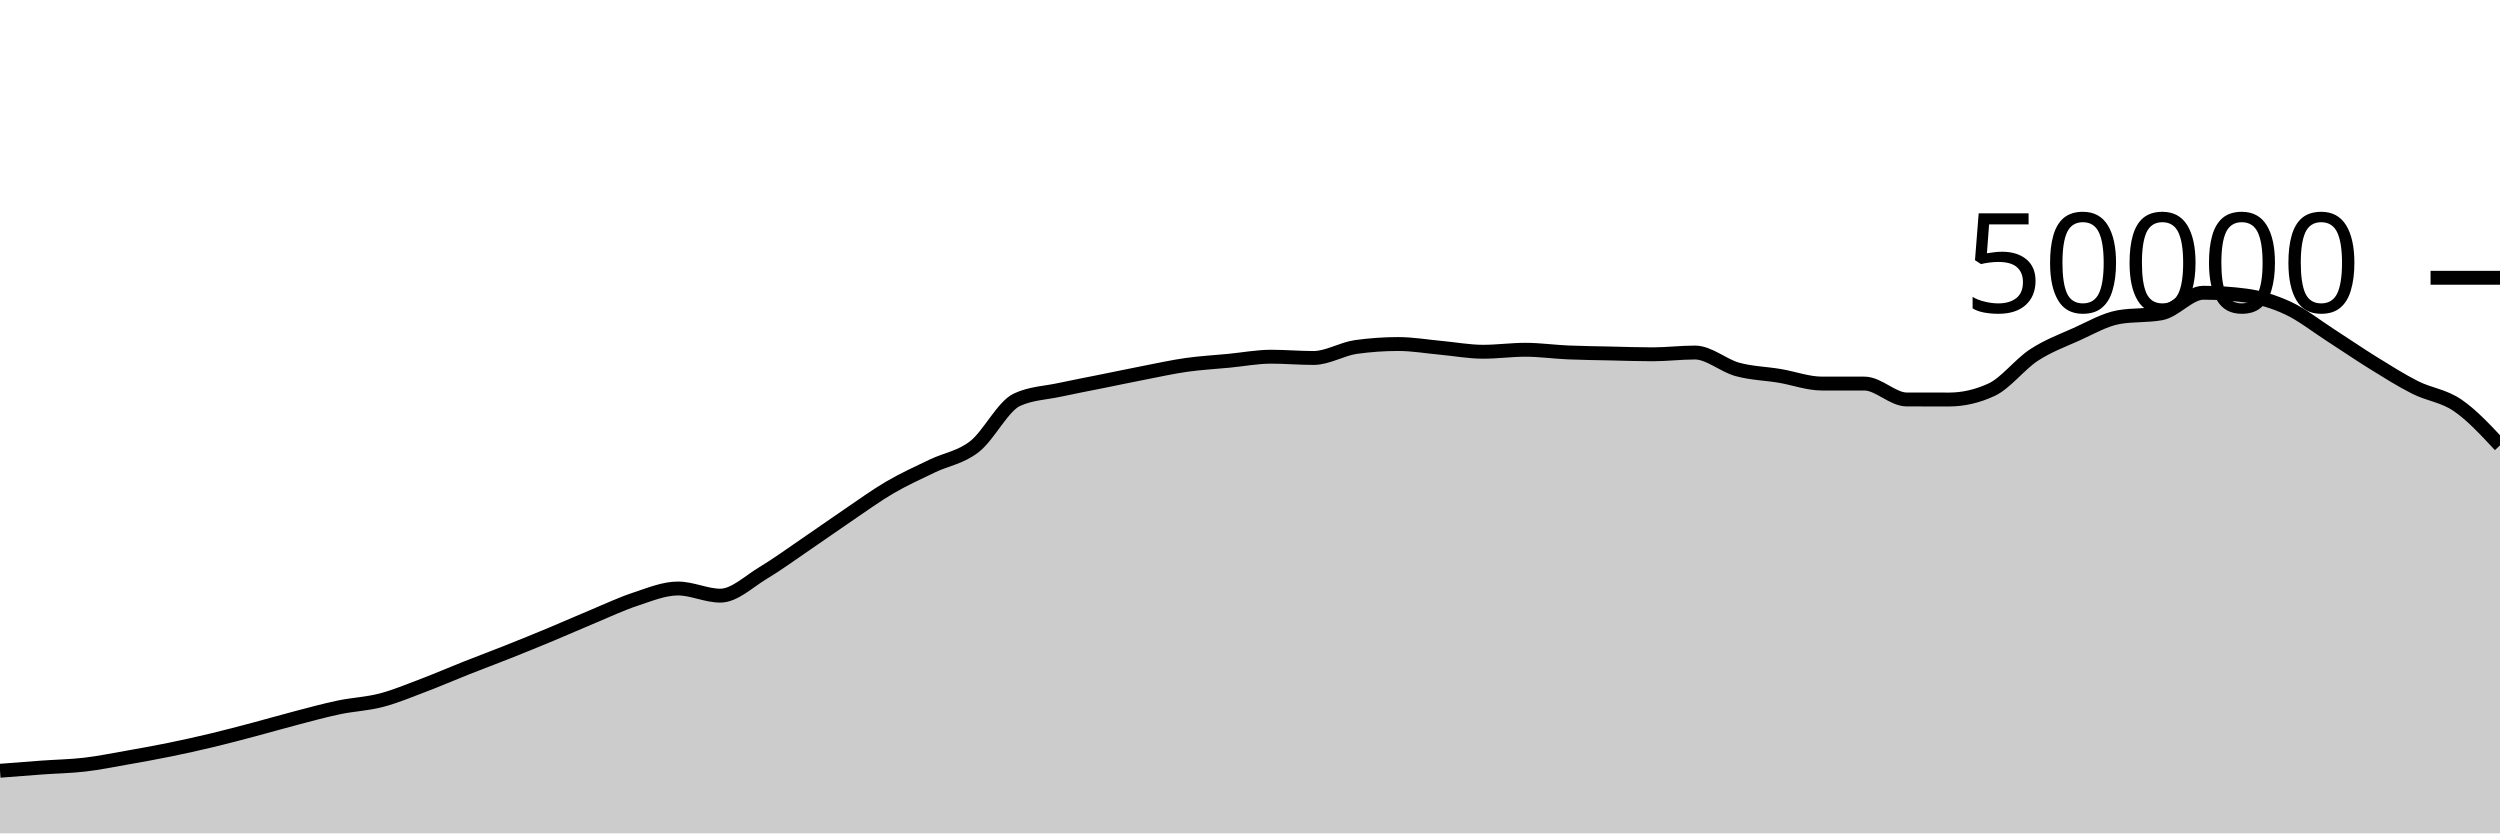
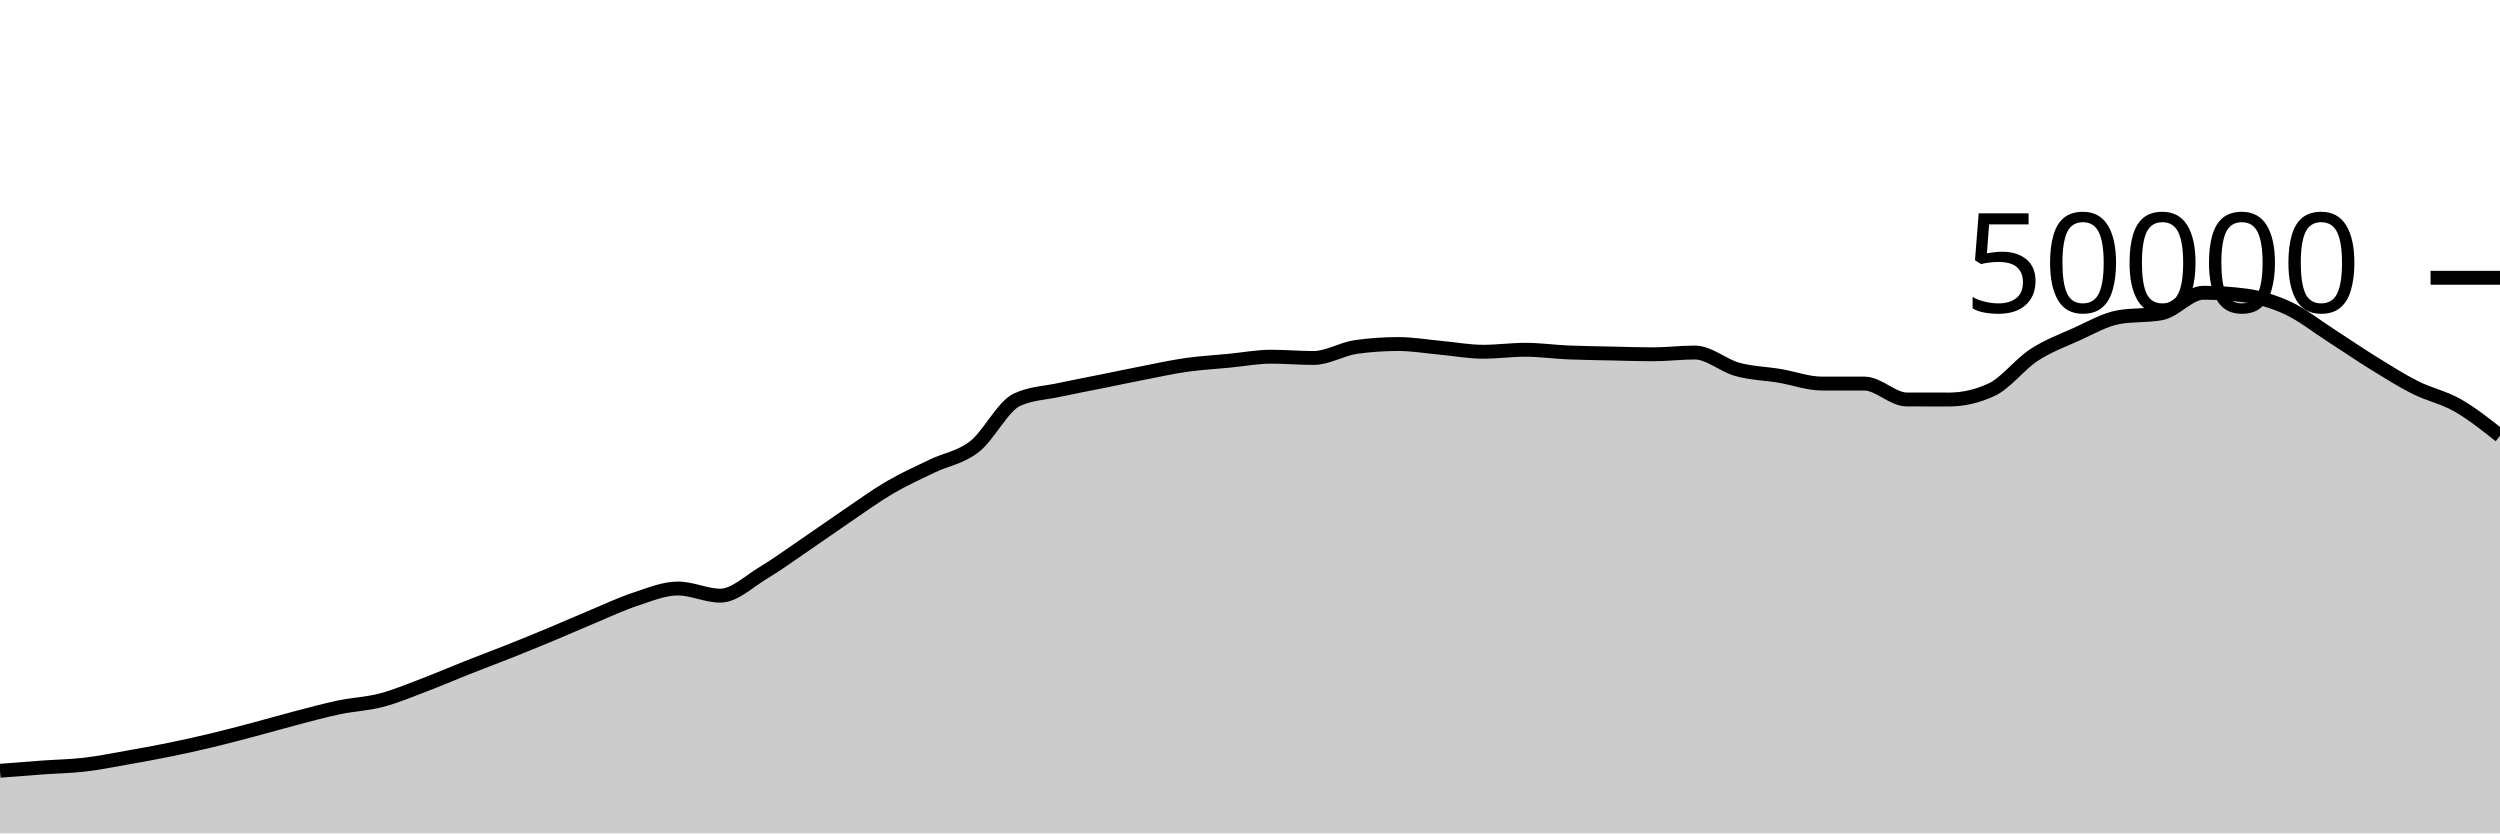
<svg xmlns="http://www.w3.org/2000/svg" viewBox="0 0 180 60">
  <g transform="translate(0,20)">
-     <path class="area" fill="rgba(0, 0, 0, 0.2)" d="M0,35.494C1.017,35.414,2.034,35.333,3.051,35.26C4.068,35.187,5.085,35.171,6.102,35.053C7.119,34.934,8.136,34.727,9.153,34.548C10.169,34.369,11.186,34.186,12.203,33.978C13.22,33.771,14.237,33.546,15.254,33.302C16.271,33.059,17.288,32.788,18.305,32.519C19.322,32.25,20.339,31.953,21.356,31.688C22.373,31.423,23.39,31.143,24.407,30.93C25.424,30.718,26.441,30.68,27.458,30.414C28.475,30.147,29.492,29.719,30.508,29.334C31.525,28.948,32.542,28.505,33.559,28.102C34.576,27.7,35.593,27.321,36.61,26.917C37.627,26.512,38.644,26.099,39.661,25.675C40.678,25.252,41.695,24.799,42.712,24.376C43.729,23.953,44.746,23.47,45.763,23.136C46.78,22.802,47.797,22.372,48.814,22.372C49.831,22.372,50.847,22.887,51.864,22.887C52.881,22.887,53.898,21.882,54.915,21.272C55.932,20.662,56.949,19.918,57.966,19.226C58.983,18.535,60,17.811,61.017,17.122C62.034,16.434,63.051,15.691,64.068,15.096C65.085,14.501,66.102,14.045,67.119,13.554C68.136,13.063,69.153,12.946,70.169,12.15C71.186,11.355,72.203,9.253,73.22,8.782C74.237,8.31,75.254,8.295,76.271,8.074C77.288,7.854,78.305,7.664,79.322,7.458C80.339,7.253,81.356,7.038,82.373,6.84C83.39,6.642,84.407,6.416,85.424,6.272C86.441,6.128,87.458,6.074,88.475,5.976C89.492,5.878,90.508,5.683,91.525,5.683C92.542,5.683,93.559,5.774,94.576,5.774C95.593,5.774,96.61,5.125,97.627,4.983C98.644,4.841,99.661,4.77,100.678,4.77C101.695,4.77,102.712,4.948,103.729,5.041C104.746,5.133,105.763,5.326,106.78,5.326C107.797,5.326,108.814,5.183,109.831,5.183C110.847,5.183,111.864,5.329,112.881,5.374C113.898,5.418,114.915,5.428,115.932,5.45C116.949,5.473,117.966,5.51,118.983,5.51C120,5.51,121.017,5.382,122.034,5.382C123.051,5.382,124.068,6.315,125.085,6.595C126.102,6.875,127.119,6.892,128.136,7.062C129.153,7.233,130.169,7.617,131.186,7.617C132.203,7.617,133.22,7.617,134.237,7.617C135.254,7.617,136.271,8.761,137.288,8.762C138.305,8.764,139.322,8.765,140.339,8.765C141.356,8.765,142.373,8.53,143.39,8.061C144.407,7.591,145.424,6.229,146.441,5.565C147.458,4.9,148.475,4.528,149.492,4.073C150.508,3.618,151.525,3.016,152.542,2.834C153.559,2.653,154.576,2.743,155.593,2.562C156.61,2.38,157.627,1.078,158.644,1.078C159.661,1.078,160.678,1.145,161.695,1.278C162.712,1.412,163.729,1.715,164.746,2.19C165.763,2.666,166.78,3.476,167.797,4.13C168.814,4.783,169.831,5.485,170.847,6.114C171.864,6.742,172.881,7.388,173.898,7.9C174.915,8.412,175.932,8.489,176.949,9.184C177.966,9.879,178.983,10.974,180,12.069L180,40C178.983,40,177.966,40,176.949,40C175.932,40,174.915,40,173.898,40C172.881,40,171.864,40,170.847,40C169.831,40,168.814,40,167.797,40C166.78,40,165.763,40,164.746,40C163.729,40,162.712,40,161.695,40C160.678,40,159.661,40,158.644,40C157.627,40,156.61,40,155.593,40C154.576,40,153.559,40,152.542,40C151.525,40,150.508,40,149.492,40C148.475,40,147.458,40,146.441,40C145.424,40,144.407,40,143.39,40C142.373,40,141.356,40,140.339,40C139.322,40,138.305,40,137.288,40C136.271,40,135.254,40,134.237,40C133.22,40,132.203,40,131.186,40C130.169,40,129.153,40,128.136,40C127.119,40,126.102,40,125.085,40C124.068,40,123.051,40,122.034,40C121.017,40,120,40,118.983,40C117.966,40,116.949,40,115.932,40C114.915,40,113.898,40,112.881,40C111.864,40,110.847,40,109.831,40C108.814,40,107.797,40,106.78,40C105.763,40,104.746,40,103.729,40C102.712,40,101.695,40,100.678,40C99.661,40,98.644,40,97.627,40C96.61,40,95.593,40,94.576,40C93.559,40,92.542,40,91.525,40C90.508,40,89.492,40,88.475,40C87.458,40,86.441,40,85.424,40C84.407,40,83.39,40,82.373,40C81.356,40,80.339,40,79.322,40C78.305,40,77.288,40,76.271,40C75.254,40,74.237,40,73.22,40C72.203,40,71.186,40,70.169,40C69.153,40,68.136,40,67.119,40C66.102,40,65.085,40,64.068,40C63.051,40,62.034,40,61.017,40C60,40,58.983,40,57.966,40C56.949,40,55.932,40,54.915,40C53.898,40,52.881,40,51.864,40C50.847,40,49.831,40,48.814,40C47.797,40,46.78,40,45.763,40C44.746,40,43.729,40,42.712,40C41.695,40,40.678,40,39.661,40C38.644,40,37.627,40,36.61,40C35.593,40,34.576,40,33.559,40C32.542,40,31.525,40,30.508,40C29.492,40,28.475,40,27.458,40C26.441,40,25.424,40,24.407,40C23.39,40,22.373,40,21.356,40C20.339,40,19.322,40,18.305,40C17.288,40,16.271,40,15.254,40C14.237,40,13.22,40,12.203,40C11.186,40,10.169,40,9.153,40C8.136,40,7.119,40,6.102,40C5.085,40,4.068,40,3.051,40C2.034,40,1.017,40,0,40Z" />
-     <path class="line" stroke="black" fill="none" d="M0,35.494C1.017,35.414,2.034,35.333,3.051,35.26C4.068,35.187,5.085,35.171,6.102,35.053C7.119,34.934,8.136,34.727,9.153,34.548C10.169,34.369,11.186,34.186,12.203,33.978C13.22,33.771,14.237,33.546,15.254,33.302C16.271,33.059,17.288,32.788,18.305,32.519C19.322,32.25,20.339,31.953,21.356,31.688C22.373,31.423,23.39,31.143,24.407,30.93C25.424,30.718,26.441,30.68,27.458,30.414C28.475,30.147,29.492,29.719,30.508,29.334C31.525,28.948,32.542,28.505,33.559,28.102C34.576,27.7,35.593,27.321,36.61,26.917C37.627,26.512,38.644,26.099,39.661,25.675C40.678,25.252,41.695,24.799,42.712,24.376C43.729,23.953,44.746,23.47,45.763,23.136C46.78,22.802,47.797,22.372,48.814,22.372C49.831,22.372,50.847,22.887,51.864,22.887C52.881,22.887,53.898,21.882,54.915,21.272C55.932,20.662,56.949,19.918,57.966,19.226C58.983,18.535,60,17.811,61.017,17.122C62.034,16.434,63.051,15.691,64.068,15.096C65.085,14.501,66.102,14.045,67.119,13.554C68.136,13.063,69.153,12.946,70.169,12.15C71.186,11.355,72.203,9.253,73.22,8.782C74.237,8.31,75.254,8.295,76.271,8.074C77.288,7.854,78.305,7.664,79.322,7.458C80.339,7.253,81.356,7.038,82.373,6.84C83.39,6.642,84.407,6.416,85.424,6.272C86.441,6.128,87.458,6.074,88.475,5.976C89.492,5.878,90.508,5.683,91.525,5.683C92.542,5.683,93.559,5.774,94.576,5.774C95.593,5.774,96.61,5.125,97.627,4.983C98.644,4.841,99.661,4.77,100.678,4.77C101.695,4.77,102.712,4.948,103.729,5.041C104.746,5.133,105.763,5.326,106.78,5.326C107.797,5.326,108.814,5.183,109.831,5.183C110.847,5.183,111.864,5.329,112.881,5.374C113.898,5.418,114.915,5.428,115.932,5.45C116.949,5.473,117.966,5.51,118.983,5.51C120,5.51,121.017,5.382,122.034,5.382C123.051,5.382,124.068,6.315,125.085,6.595C126.102,6.875,127.119,6.892,128.136,7.062C129.153,7.233,130.169,7.617,131.186,7.617C132.203,7.617,133.22,7.617,134.237,7.617C135.254,7.617,136.271,8.761,137.288,8.762C138.305,8.764,139.322,8.765,140.339,8.765C141.356,8.765,142.373,8.53,143.39,8.061C144.407,7.591,145.424,6.229,146.441,5.565C147.458,4.9,148.475,4.528,149.492,4.073C150.508,3.618,151.525,3.016,152.542,2.834C153.559,2.653,154.576,2.743,155.593,2.562C156.61,2.38,157.627,1.078,158.644,1.078C159.661,1.078,160.678,1.145,161.695,1.278C162.712,1.412,163.729,1.715,164.746,2.19C165.763,2.666,166.78,3.476,167.797,4.13C168.814,4.783,169.831,5.485,170.847,6.114C171.864,6.742,172.881,7.388,173.898,7.9C174.915,8.412,175.932,8.489,176.949,9.184C177.966,9.879,178.983,10.974,180,12.069" />
+     <path class="area" fill="rgba(0, 0, 0, 0.2)" d="M0,35.494C1.017,35.414,2.034,35.333,3.051,35.26C4.068,35.187,5.085,35.171,6.102,35.053C7.119,34.934,8.136,34.727,9.153,34.548C10.169,34.369,11.186,34.186,12.203,33.978C13.22,33.771,14.237,33.546,15.254,33.302C16.271,33.059,17.288,32.788,18.305,32.519C19.322,32.25,20.339,31.953,21.356,31.688C22.373,31.423,23.39,31.143,24.407,30.93C25.424,30.718,26.441,30.68,27.458,30.414C28.475,30.147,29.492,29.719,30.508,29.334C31.525,28.948,32.542,28.505,33.559,28.102C34.576,27.7,35.593,27.321,36.61,26.917C37.627,26.512,38.644,26.099,39.661,25.675C40.678,25.252,41.695,24.799,42.712,24.376C43.729,23.953,44.746,23.47,45.763,23.136C46.78,22.802,47.797,22.372,48.814,22.372C49.831,22.372,50.847,22.887,51.864,22.887C52.881,22.887,53.898,21.882,54.915,21.272C55.932,20.662,56.949,19.918,57.966,19.226C58.983,18.535,60,17.811,61.017,17.122C62.034,16.434,63.051,15.691,64.068,15.096C65.085,14.501,66.102,14.045,67.119,13.554C68.136,13.063,69.153,12.946,70.169,12.15C71.186,11.355,72.203,9.253,73.22,8.782C74.237,8.31,75.254,8.295,76.271,8.074C77.288,7.854,78.305,7.664,79.322,7.458C80.339,7.253,81.356,7.038,82.373,6.84C83.39,6.642,84.407,6.416,85.424,6.272C86.441,6.128,87.458,6.074,88.475,5.976C89.492,5.878,90.508,5.683,91.525,5.683C92.542,5.683,93.559,5.774,94.576,5.774C95.593,5.774,96.61,5.125,97.627,4.983C98.644,4.841,99.661,4.77,100.678,4.77C101.695,4.77,102.712,4.948,103.729,5.041C104.746,5.133,105.763,5.326,106.78,5.326C107.797,5.326,108.814,5.183,109.831,5.183C110.847,5.183,111.864,5.329,112.881,5.374C113.898,5.418,114.915,5.428,115.932,5.45C116.949,5.473,117.966,5.51,118.983,5.51C120,5.51,121.017,5.382,122.034,5.382C123.051,5.382,124.068,6.315,125.085,6.595C126.102,6.875,127.119,6.892,128.136,7.062C129.153,7.233,130.169,7.617,131.186,7.617C132.203,7.617,133.22,7.617,134.237,7.617C135.254,7.617,136.271,8.761,137.288,8.762C138.305,8.764,139.322,8.765,140.339,8.765C141.356,8.765,142.373,8.53,143.39,8.061C144.407,7.591,145.424,6.229,146.441,5.565C147.458,4.9,148.475,4.528,149.492,4.073C150.508,3.618,151.525,3.016,152.542,2.834C153.559,2.653,154.576,2.743,155.593,2.562C156.61,2.38,157.627,1.078,158.644,1.078C159.661,1.078,160.678,1.145,161.695,1.278C162.712,1.412,163.729,1.715,164.746,2.19C165.763,2.666,166.78,3.476,167.797,4.13C168.814,4.783,169.831,5.485,170.847,6.114C171.864,6.742,172.881,7.388,173.898,7.9C174.915,8.412,175.932,8.604,176.949,9.184C177.966,9.764,178.983,10.571,180,11.378L180,40C178.983,40,177.966,40,176.949,40C175.932,40,174.915,40,173.898,40C172.881,40,171.864,40,170.847,40C169.831,40,168.814,40,167.797,40C166.78,40,165.763,40,164.746,40C163.729,40,162.712,40,161.695,40C160.678,40,159.661,40,158.644,40C157.627,40,156.61,40,155.593,40C154.576,40,153.559,40,152.542,40C151.525,40,150.508,40,149.492,40C148.475,40,147.458,40,146.441,40C145.424,40,144.407,40,143.39,40C142.373,40,141.356,40,140.339,40C139.322,40,138.305,40,137.288,40C136.271,40,135.254,40,134.237,40C133.22,40,132.203,40,131.186,40C130.169,40,129.153,40,128.136,40C127.119,40,126.102,40,125.085,40C124.068,40,123.051,40,122.034,40C121.017,40,120,40,118.983,40C117.966,40,116.949,40,115.932,40C114.915,40,113.898,40,112.881,40C111.864,40,110.847,40,109.831,40C108.814,40,107.797,40,106.78,40C105.763,40,104.746,40,103.729,40C102.712,40,101.695,40,100.678,40C99.661,40,98.644,40,97.627,40C96.61,40,95.593,40,94.576,40C93.559,40,92.542,40,91.525,40C90.508,40,89.492,40,88.475,40C87.458,40,86.441,40,85.424,40C84.407,40,83.39,40,82.373,40C81.356,40,80.339,40,79.322,40C78.305,40,77.288,40,76.271,40C75.254,40,74.237,40,73.22,40C72.203,40,71.186,40,70.169,40C69.153,40,68.136,40,67.119,40C66.102,40,65.085,40,64.068,40C63.051,40,62.034,40,61.017,40C60,40,58.983,40,57.966,40C56.949,40,55.932,40,54.915,40C53.898,40,52.881,40,51.864,40C50.847,40,49.831,40,48.814,40C47.797,40,46.78,40,45.763,40C44.746,40,43.729,40,42.712,40C41.695,40,40.678,40,39.661,40C38.644,40,37.627,40,36.61,40C35.593,40,34.576,40,33.559,40C32.542,40,31.525,40,30.508,40C29.492,40,28.475,40,27.458,40C26.441,40,25.424,40,24.407,40C23.39,40,22.373,40,21.356,40C20.339,40,19.322,40,18.305,40C17.288,40,16.271,40,15.254,40C14.237,40,13.22,40,12.203,40C11.186,40,10.169,40,9.153,40C8.136,40,7.119,40,6.102,40C5.085,40,4.068,40,3.051,40C2.034,40,1.017,40,0,40Z" />
+     <path class="line" stroke="black" fill="none" d="M0,35.494C1.017,35.414,2.034,35.333,3.051,35.26C4.068,35.187,5.085,35.171,6.102,35.053C7.119,34.934,8.136,34.727,9.153,34.548C10.169,34.369,11.186,34.186,12.203,33.978C13.22,33.771,14.237,33.546,15.254,33.302C16.271,33.059,17.288,32.788,18.305,32.519C19.322,32.25,20.339,31.953,21.356,31.688C22.373,31.423,23.39,31.143,24.407,30.93C25.424,30.718,26.441,30.68,27.458,30.414C28.475,30.147,29.492,29.719,30.508,29.334C31.525,28.948,32.542,28.505,33.559,28.102C34.576,27.7,35.593,27.321,36.61,26.917C37.627,26.512,38.644,26.099,39.661,25.675C40.678,25.252,41.695,24.799,42.712,24.376C43.729,23.953,44.746,23.47,45.763,23.136C46.78,22.802,47.797,22.372,48.814,22.372C49.831,22.372,50.847,22.887,51.864,22.887C52.881,22.887,53.898,21.882,54.915,21.272C55.932,20.662,56.949,19.918,57.966,19.226C58.983,18.535,60,17.811,61.017,17.122C62.034,16.434,63.051,15.691,64.068,15.096C65.085,14.501,66.102,14.045,67.119,13.554C68.136,13.063,69.153,12.946,70.169,12.15C71.186,11.355,72.203,9.253,73.22,8.782C74.237,8.31,75.254,8.295,76.271,8.074C77.288,7.854,78.305,7.664,79.322,7.458C80.339,7.253,81.356,7.038,82.373,6.84C83.39,6.642,84.407,6.416,85.424,6.272C86.441,6.128,87.458,6.074,88.475,5.976C89.492,5.878,90.508,5.683,91.525,5.683C92.542,5.683,93.559,5.774,94.576,5.774C95.593,5.774,96.61,5.125,97.627,4.983C98.644,4.841,99.661,4.77,100.678,4.77C101.695,4.77,102.712,4.948,103.729,5.041C104.746,5.133,105.763,5.326,106.78,5.326C107.797,5.326,108.814,5.183,109.831,5.183C110.847,5.183,111.864,5.329,112.881,5.374C113.898,5.418,114.915,5.428,115.932,5.45C116.949,5.473,117.966,5.51,118.983,5.51C120,5.51,121.017,5.382,122.034,5.382C123.051,5.382,124.068,6.315,125.085,6.595C126.102,6.875,127.119,6.892,128.136,7.062C129.153,7.233,130.169,7.617,131.186,7.617C132.203,7.617,133.22,7.617,134.237,7.617C135.254,7.617,136.271,8.761,137.288,8.762C138.305,8.764,139.322,8.765,140.339,8.765C141.356,8.765,142.373,8.53,143.39,8.061C144.407,7.591,145.424,6.229,146.441,5.565C147.458,4.9,148.475,4.528,149.492,4.073C150.508,3.618,151.525,3.016,152.542,2.834C153.559,2.653,154.576,2.743,155.593,2.562C156.61,2.38,157.627,1.078,158.644,1.078C159.661,1.078,160.678,1.145,161.695,1.278C162.712,1.412,163.729,1.715,164.746,2.19C165.763,2.666,166.78,3.476,167.797,4.13C168.814,4.783,169.831,5.485,170.847,6.114C171.864,6.742,172.881,7.388,173.898,7.9C174.915,8.412,175.932,8.604,176.949,9.184C177.966,9.764,178.983,10.571,180,11.378" />
    <path class="axis-ceiling" stroke-width="1" stroke="black" fill="none" d="M175,0L180,0" />
    <text class="axis-ceiling-label" font-family="sans-serif" text-anchor="end" font-size="10px" x="170" y="2.5">50000</text>
  </g>
</svg>
